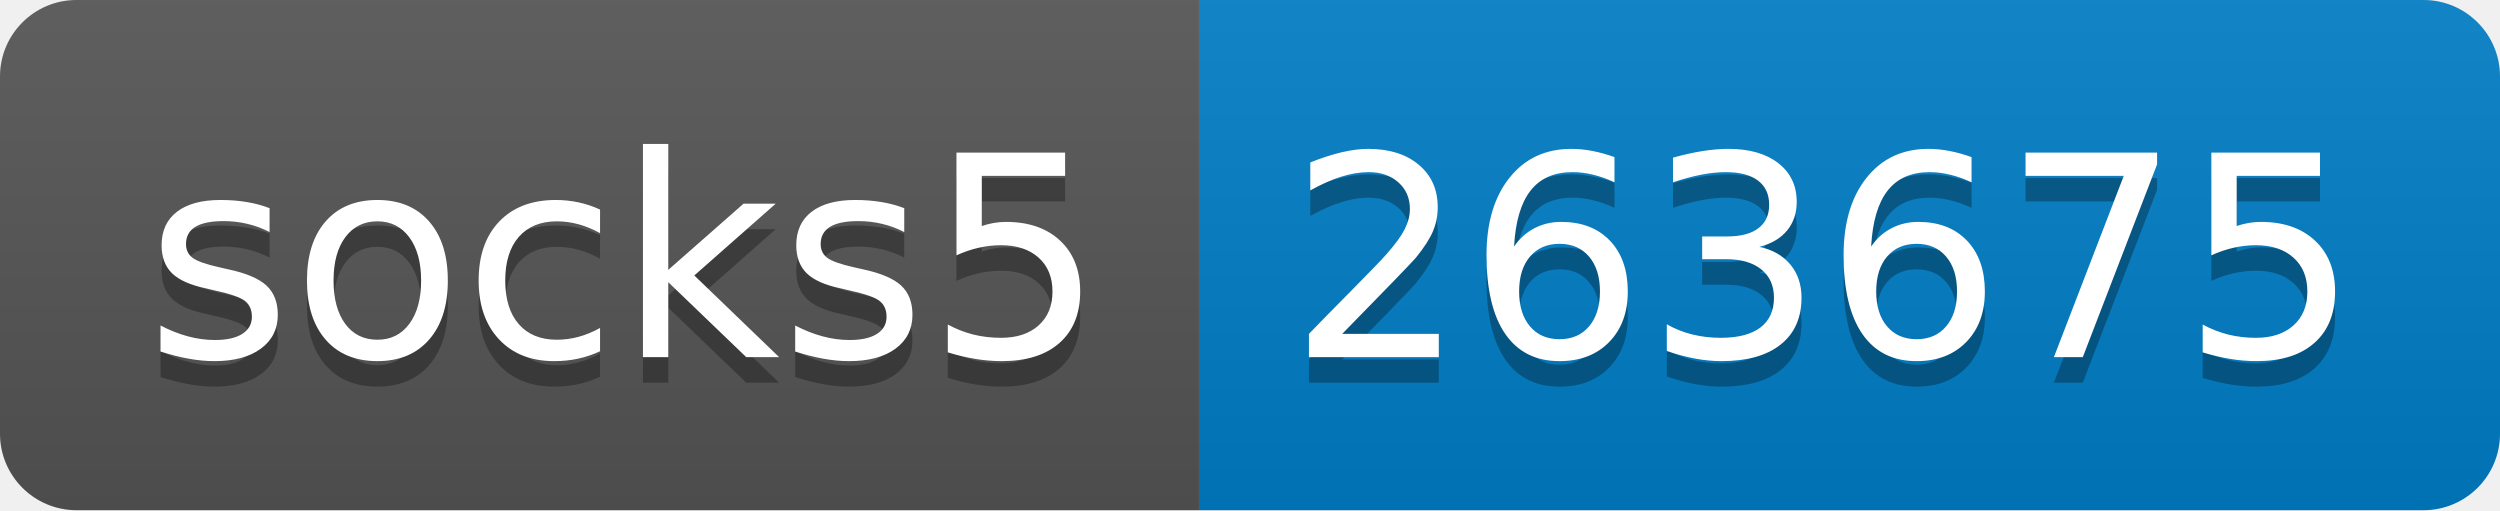
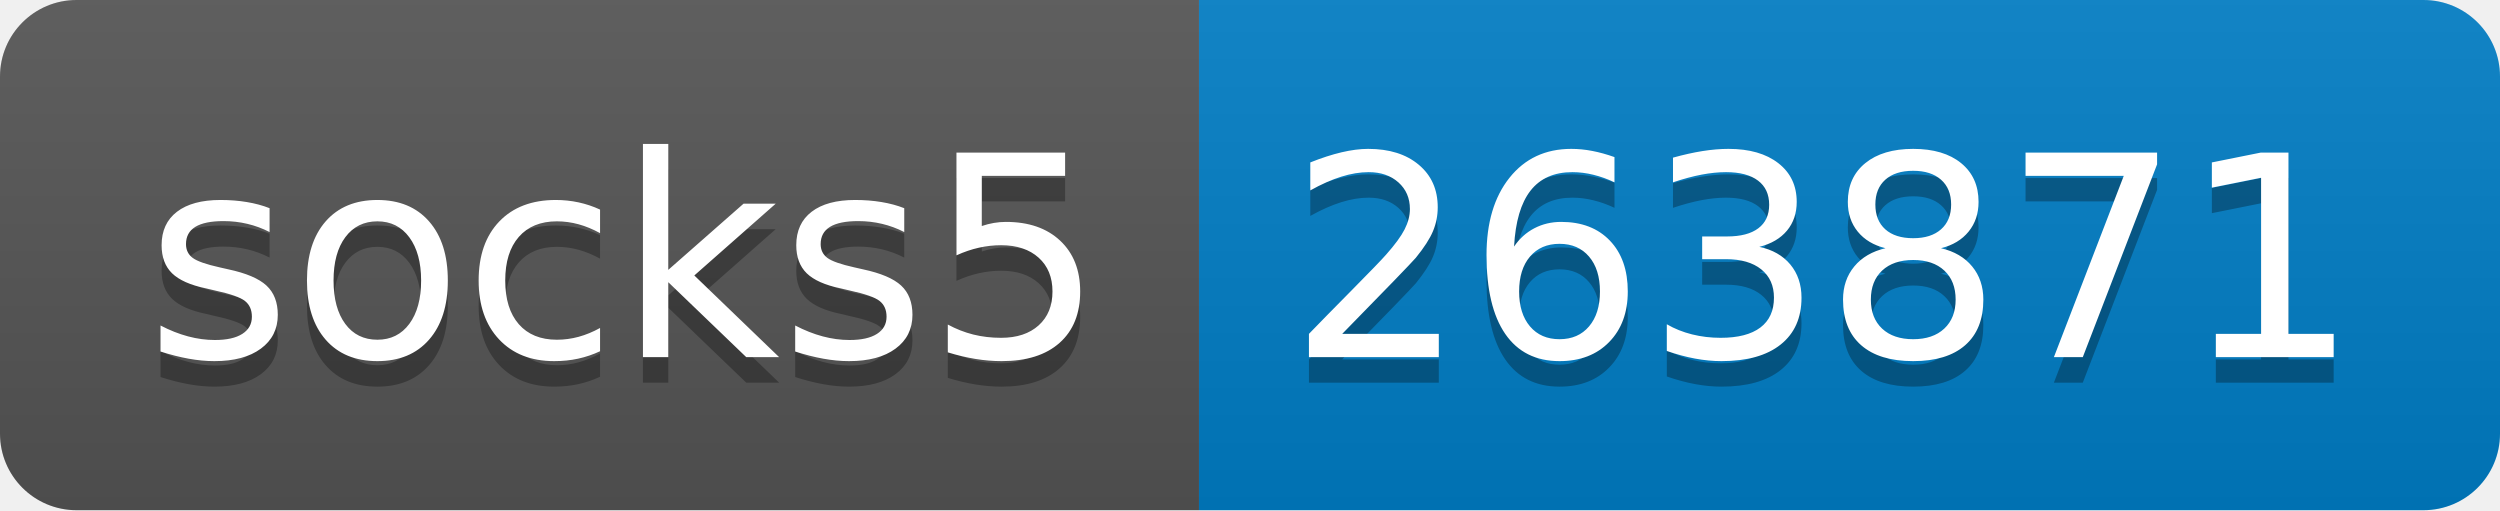
- <svg xmlns="http://www.w3.org/2000/svg" width="98" height="20" role="img" aria-label="socks5: 263675">
+ <svg xmlns="http://www.w3.org/2000/svg" width="98" height="20" role="img" aria-label="socks5: 263871">
  <linearGradient id="s" x2="0" y2="100%">
    <stop offset="0" stop-color="#bbb" stop-opacity=".1" />
    <stop offset="1" stop-opacity=".1" />
  </linearGradient>
  <clipPath id="r">
    <rect width="98" height="20" rx="3" fill="#fff" />
  </clipPath>
  <g clip-path="url(#r)">
    <rect width="47" height="20" fill="#555" />
    <rect x="47" width="51" height="20" fill="#007ec6" />
    <rect width="98" height="20" fill="url(#s)" />
  </g>
  <g fill="#fff" text-anchor="middle" font-family="Verdana,Geneva,DejaVu Sans,sans-serif" text-rendering="geometricPrecision" font-size="110">
    <text aria-hidden="true" x="245" y="150" fill="#010101" fill-opacity=".3" transform="scale(.1)" textLength="370">socks5</text>
    <text x="245" y="140" transform="scale(.1)" fill="#fff" textLength="370">socks5</text>
-     <text aria-hidden="true" x="715" y="150" fill="#010101" fill-opacity=".3" transform="scale(.1)" textLength="410">263675</text>
-     <text x="715" y="140" transform="scale(.1)" fill="#fff" textLength="410">263675</text>
+     <text aria-hidden="true" x="715" y="150" fill="#010101" fill-opacity=".3" transform="scale(.1)" textLength="410">263871</text>
+     <text x="715" y="140" transform="scale(.1)" fill="#fff" textLength="410">263871</text>
  </g>
</svg>
